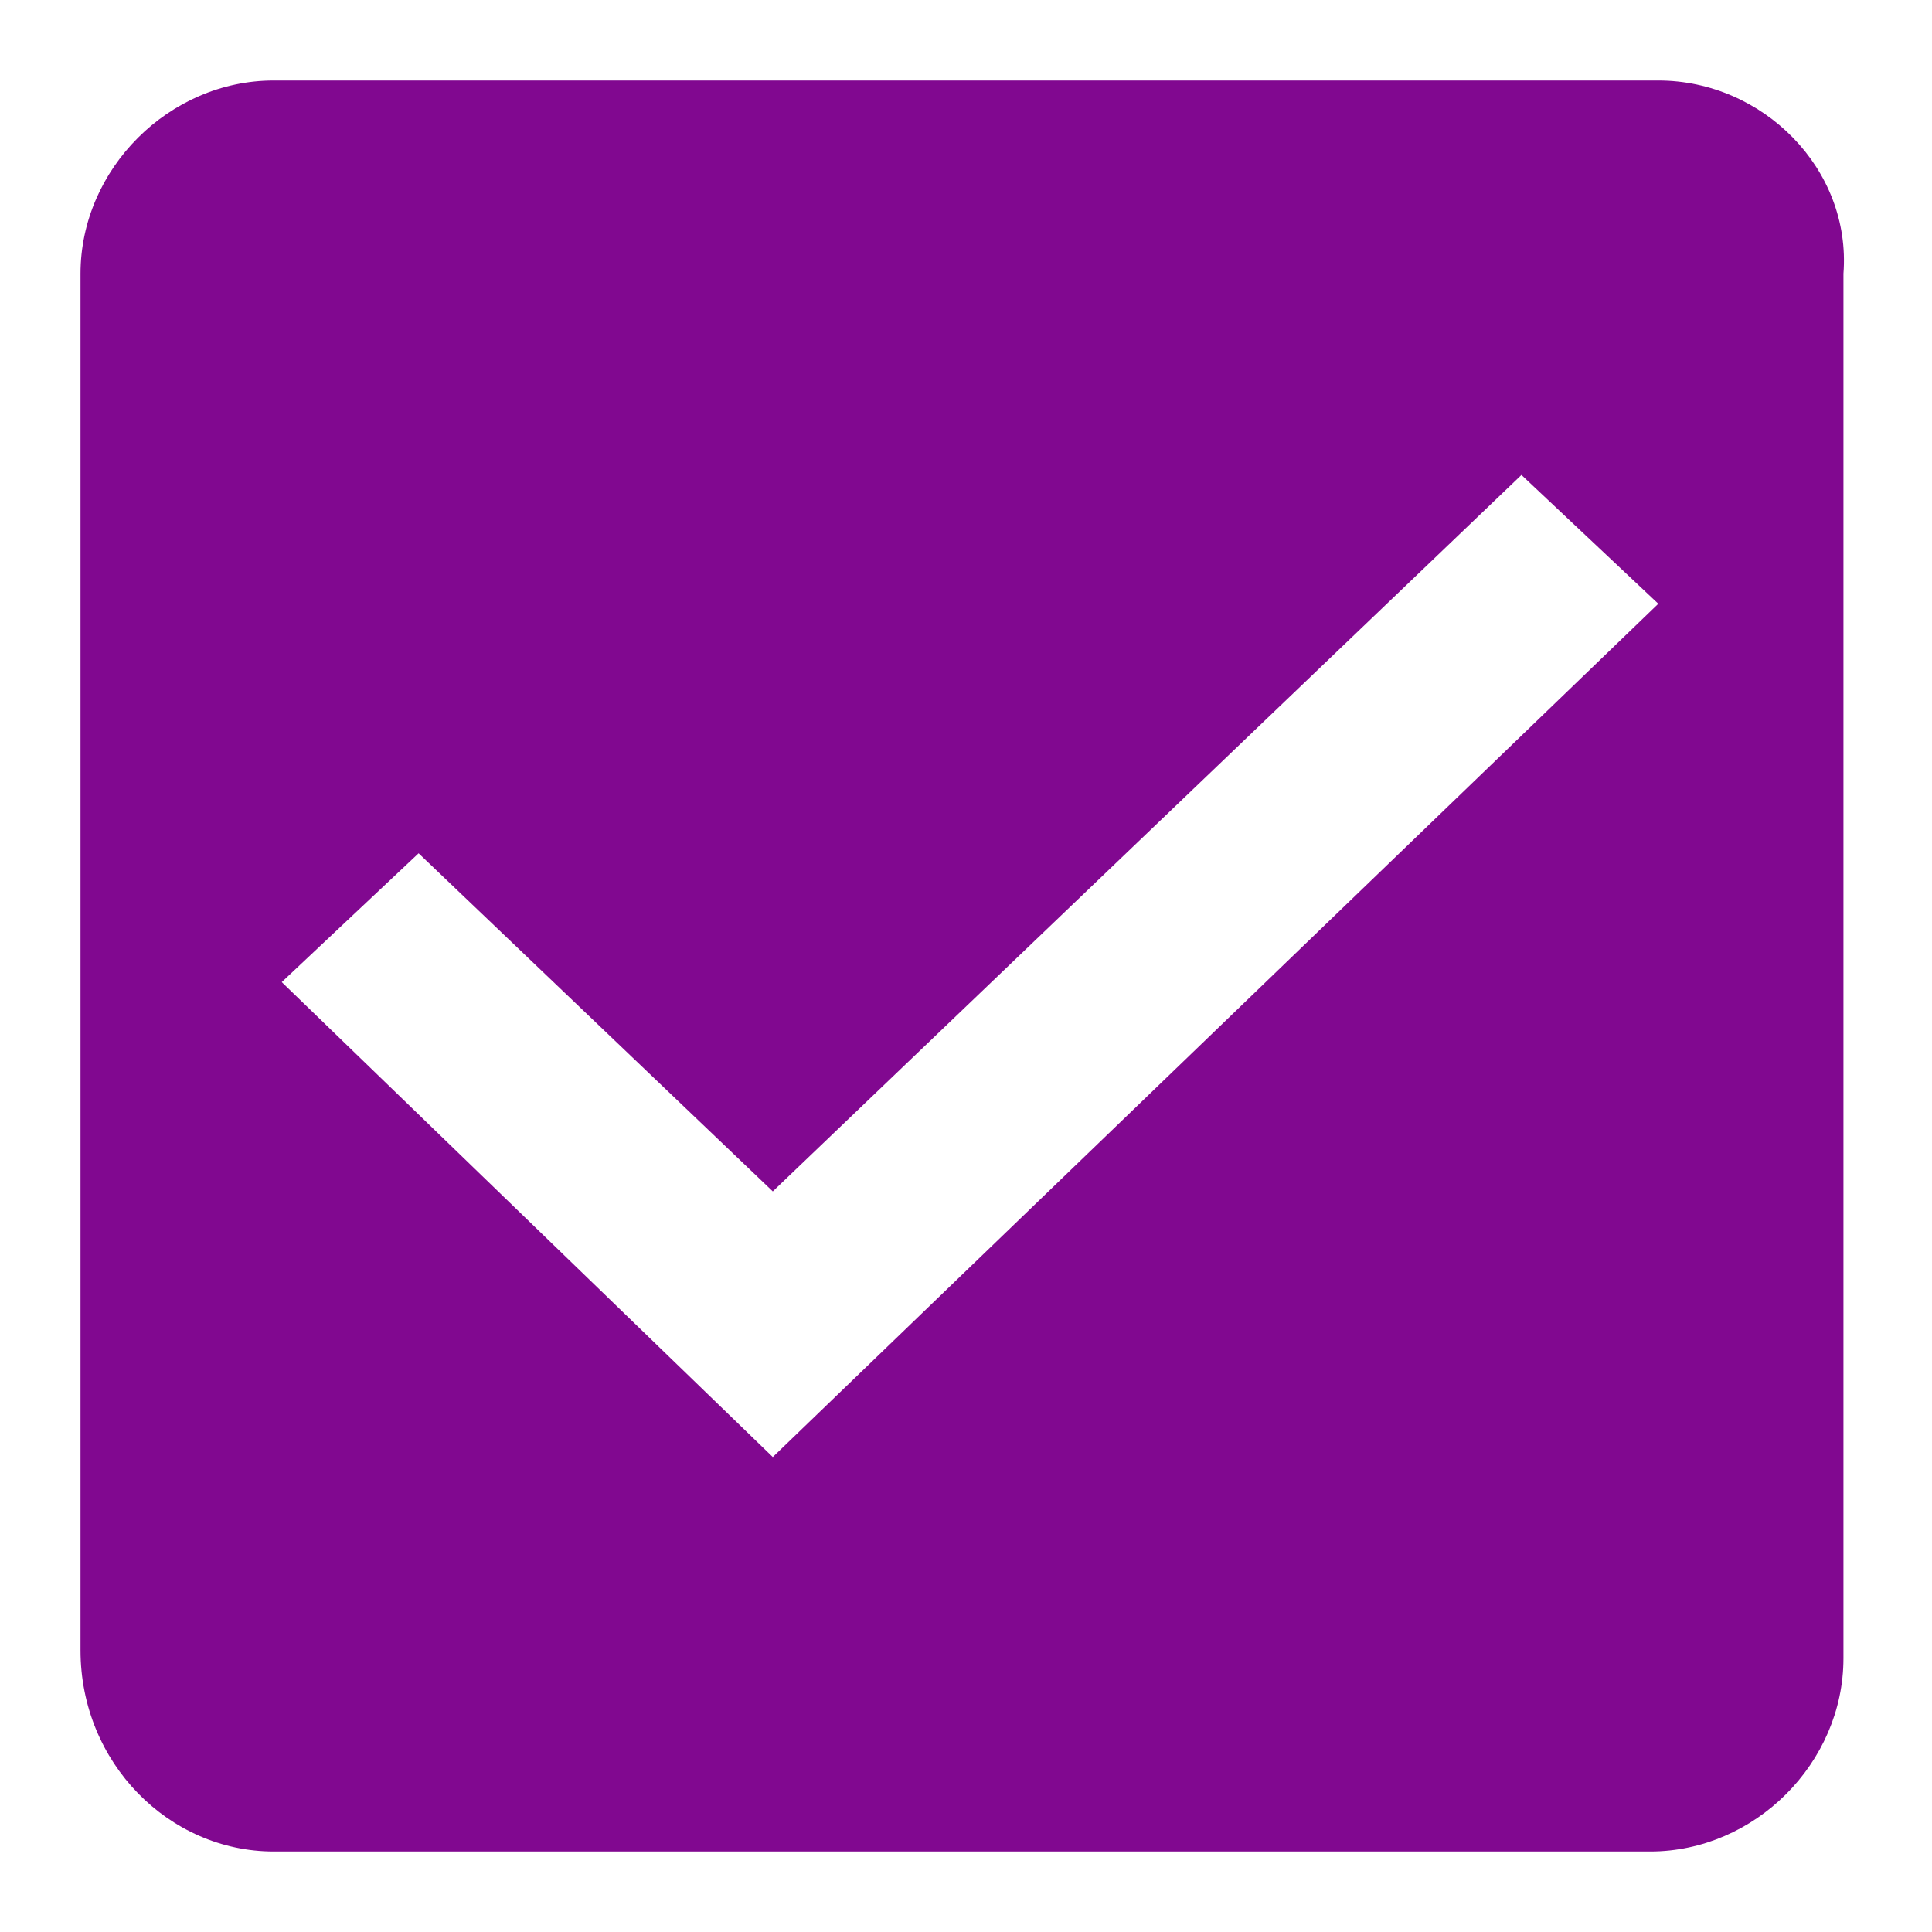
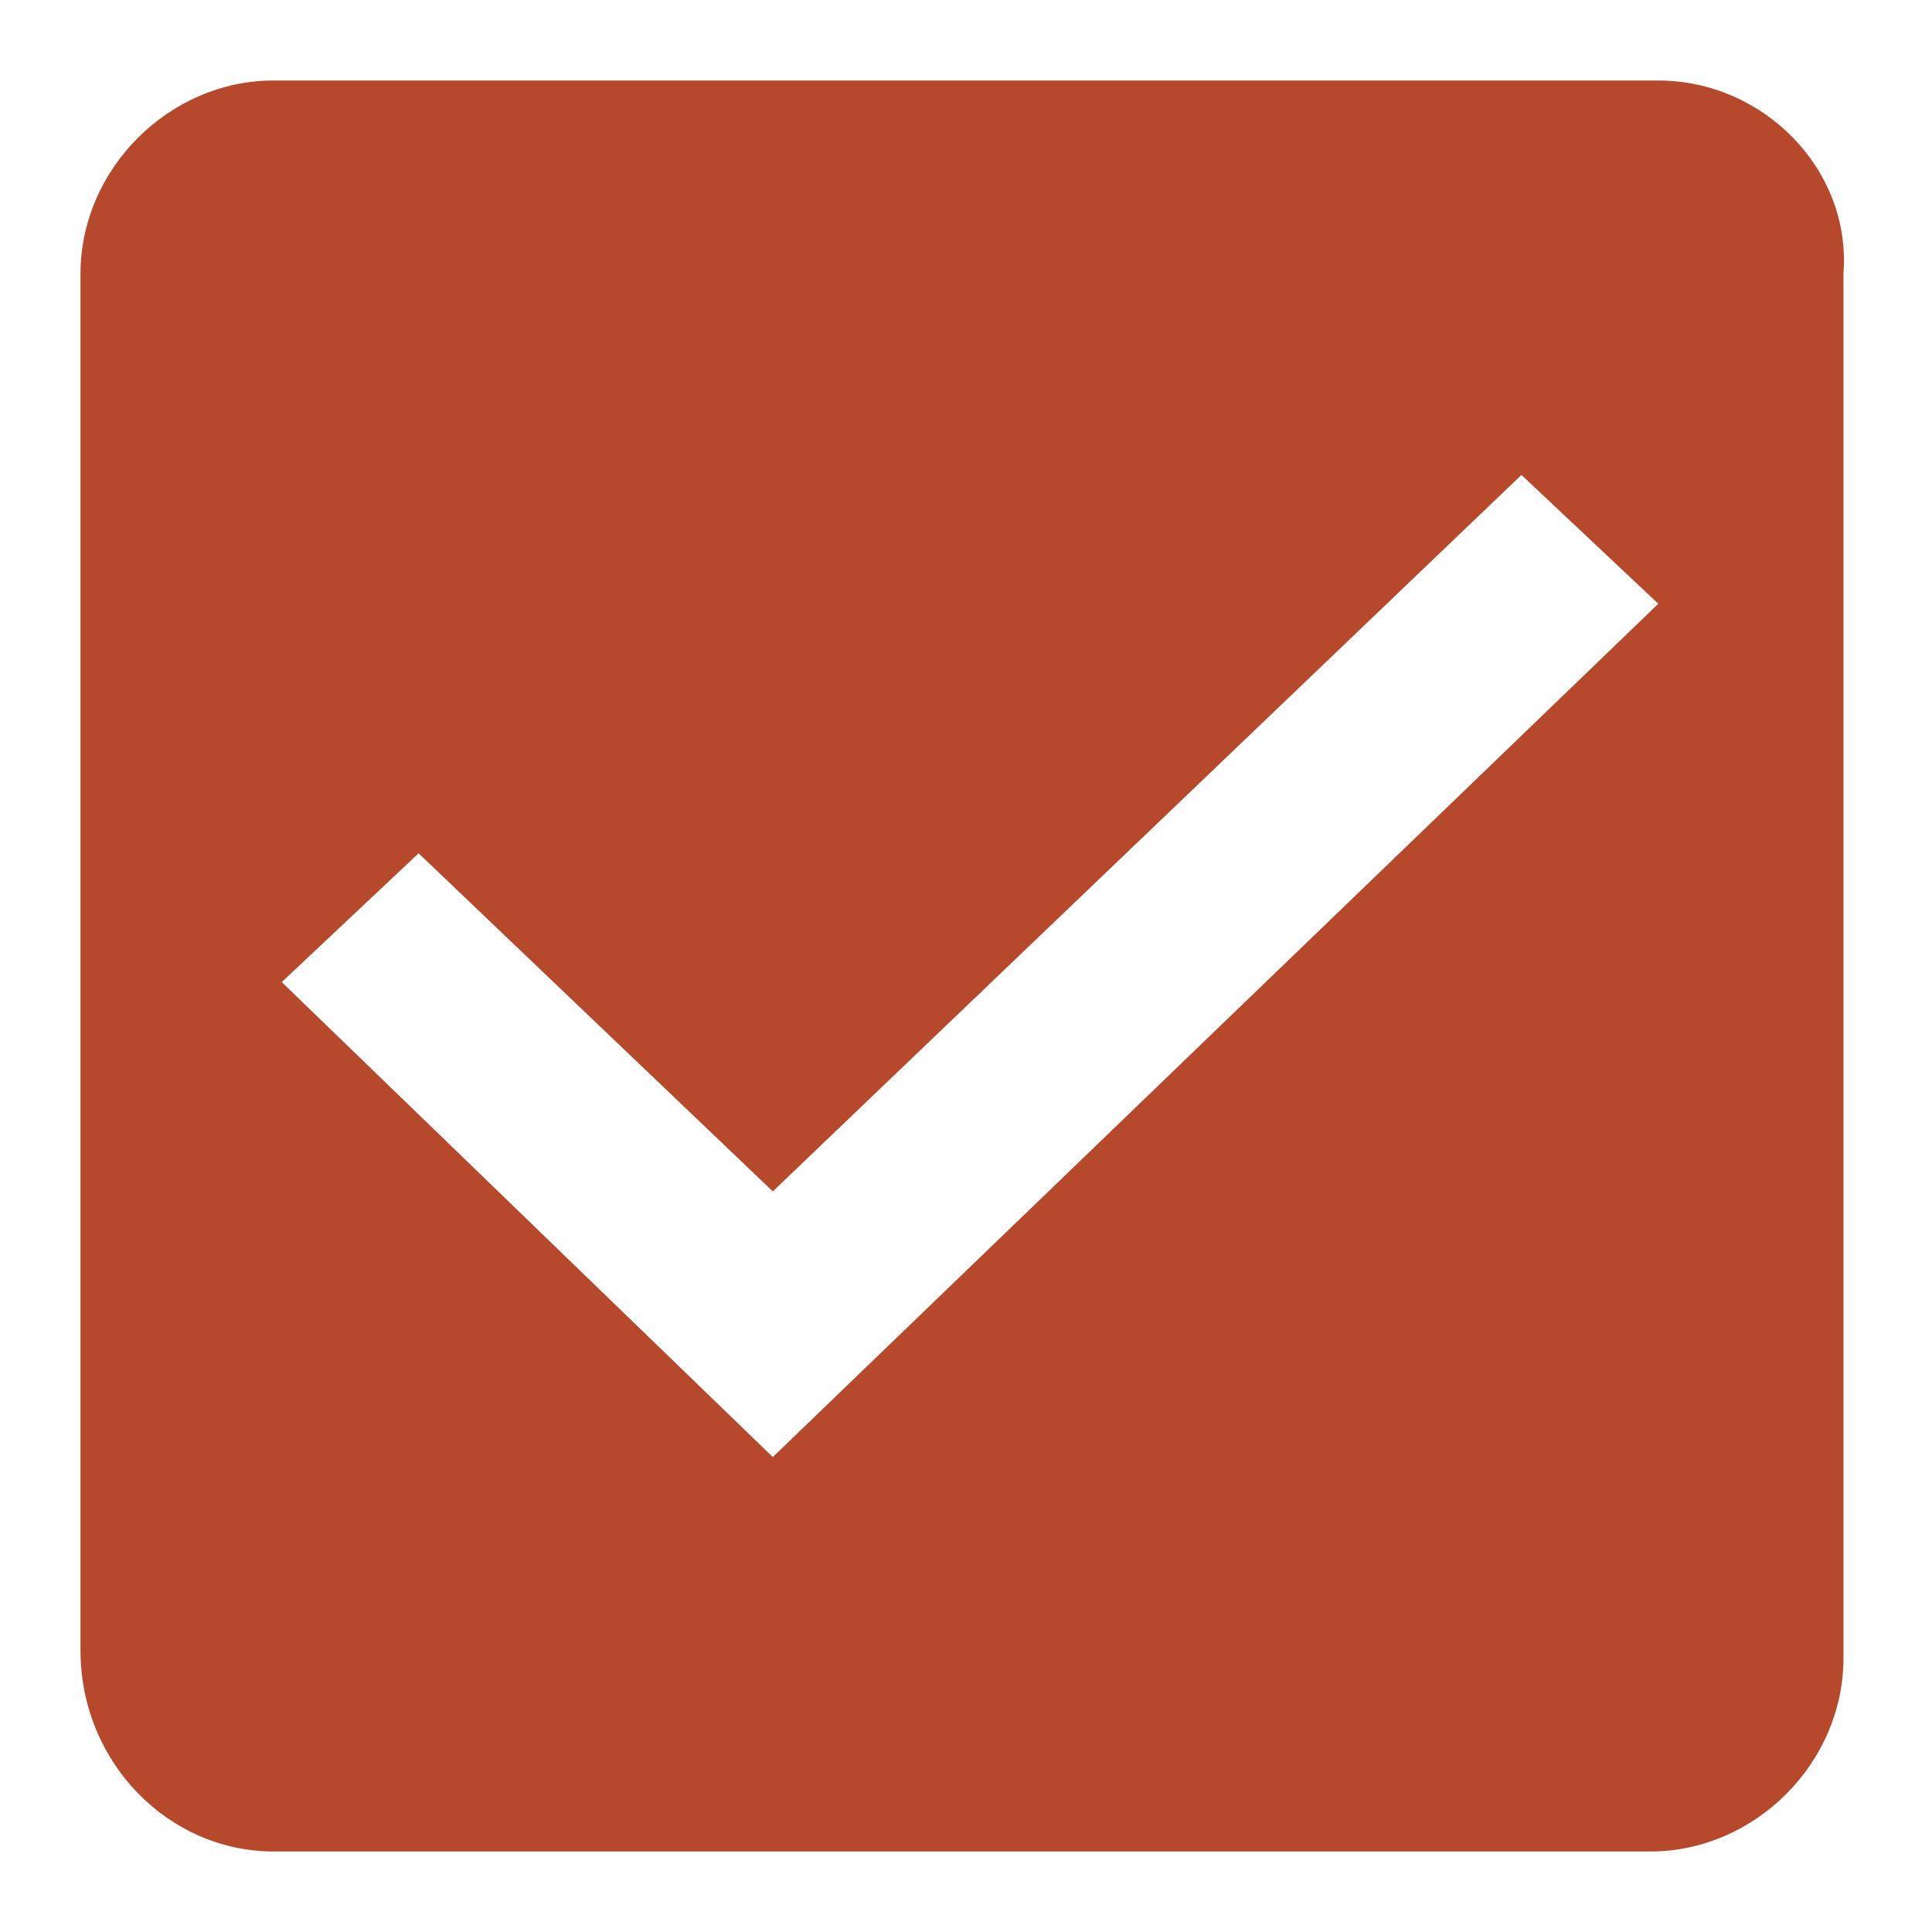
<svg xmlns="http://www.w3.org/2000/svg" version="1.1" id="svg10" x="0px" y="0px" viewBox="0 0 24 24" style="enable-background:new 0 0 24 24;" xml:space="preserve">
  <style type="text/css">
- 	.st0{fill-rule:evenodd;clip-rule:evenodd;fill:#810890;}
+ 	.st0{fill-rule:evenodd;clip-rule:evenodd;fill:#b6492b;}
	.st1{fill:none;}
</style>
  <g id="check_active" transform="translate(-290 -244)">
    <g id="Group_8199" transform="translate(291 245)">
      <path id="check_on_light" class="st0" d="M19.6,0H2.4C1.1,0,0,1.1,0,2.4v17.1C0,20.9,1.1,22,2.4,22h17.1c1.3,0,2.4-1.1,2.4-2.4    V2.4C22,1.1,20.9,0,19.6,0z M8.6,17.1l-6.1-5.9l1.7-1.6l4.4,4.2l9.3-8.9l1.7,1.6C19.6,6.5,8.6,17.1,8.6,17.1z" />
    </g>
    <path id="Rectangle_4538" class="st1" d="M290,244h24v24h-24V244z" />
  </g>
</svg>
